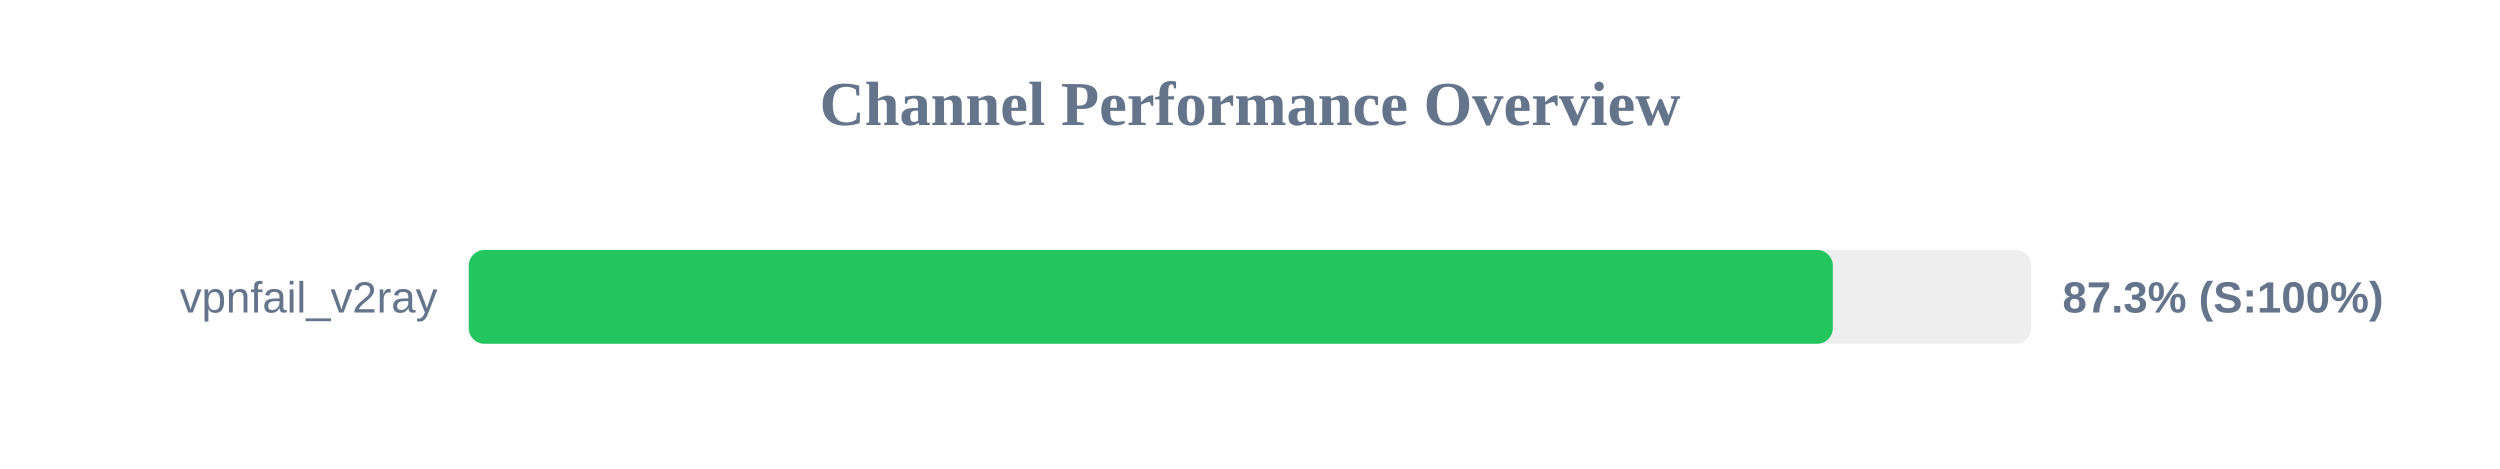
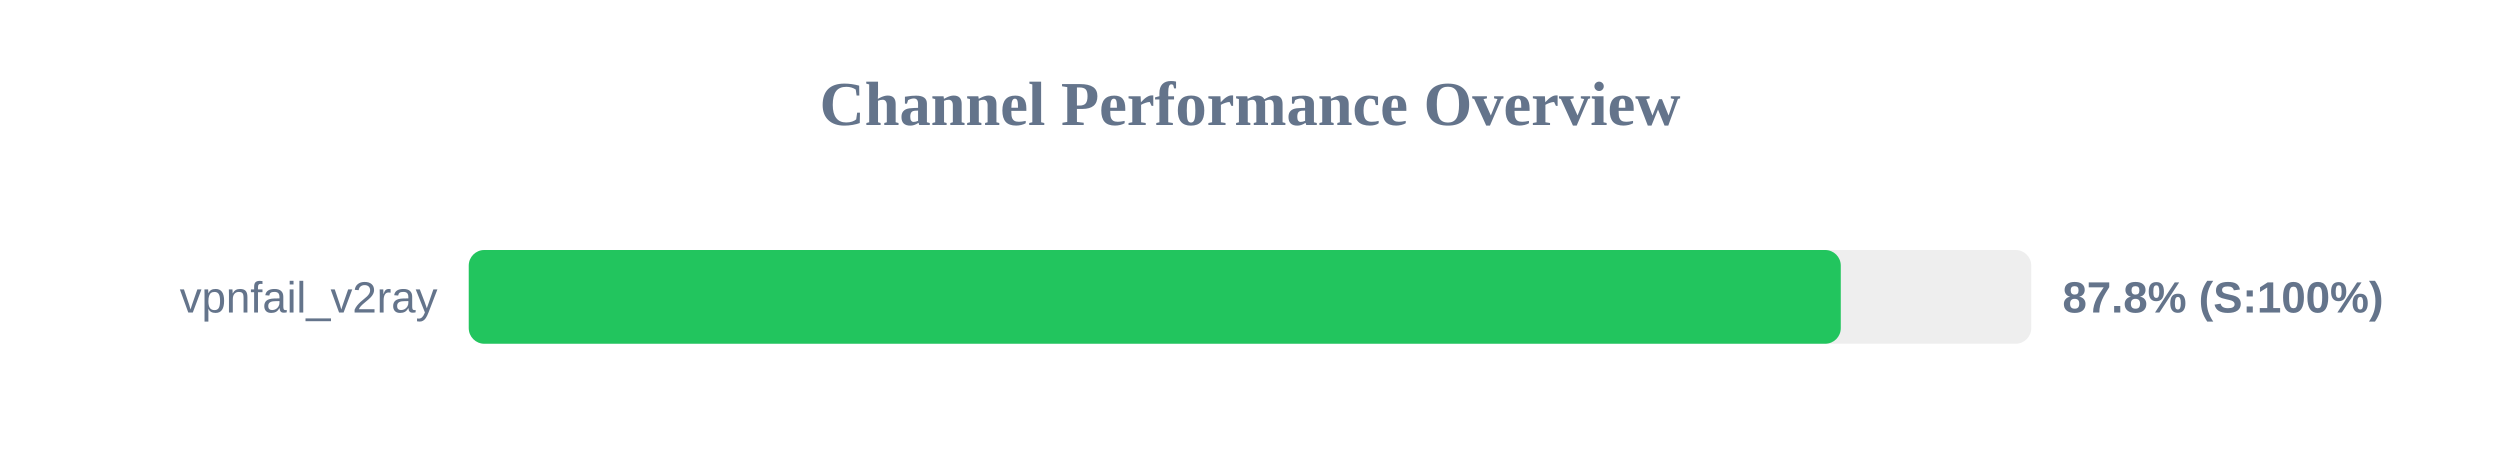
<svg xmlns="http://www.w3.org/2000/svg" width="800" height="150" version="1.1">
  <style>
        .row { font: 14px Arial; fill: #64748b; }
        .score { font: bold 14px Arial; fill: #64748b; }
    </style>
  <text x="400" y="40" text-anchor="middle" font-size="20px" font-weight="bold" fill="#64748b">Channel Performance Overview</text>
  <rect x="150" y="80" width="500" height="30" fill="#eee" rx="5" />
-   <rect x="150" y="80" width="436.5" height="30" fill="#22c55e" rx="5" />
+   <rect x="150" y="80" width="439.05" height="30" fill="#22c55e" rx="5" />
  <text x="140" y="100" text-anchor="end" class="row">vpnfail_v2ray</text>
-   <text x="660" y="100" text-anchor="start" class="score">87.3% (S:100%)</text>
+   <text x="660" y="100" text-anchor="start" class="score">87.8% (S:100%)</text>
</svg>
